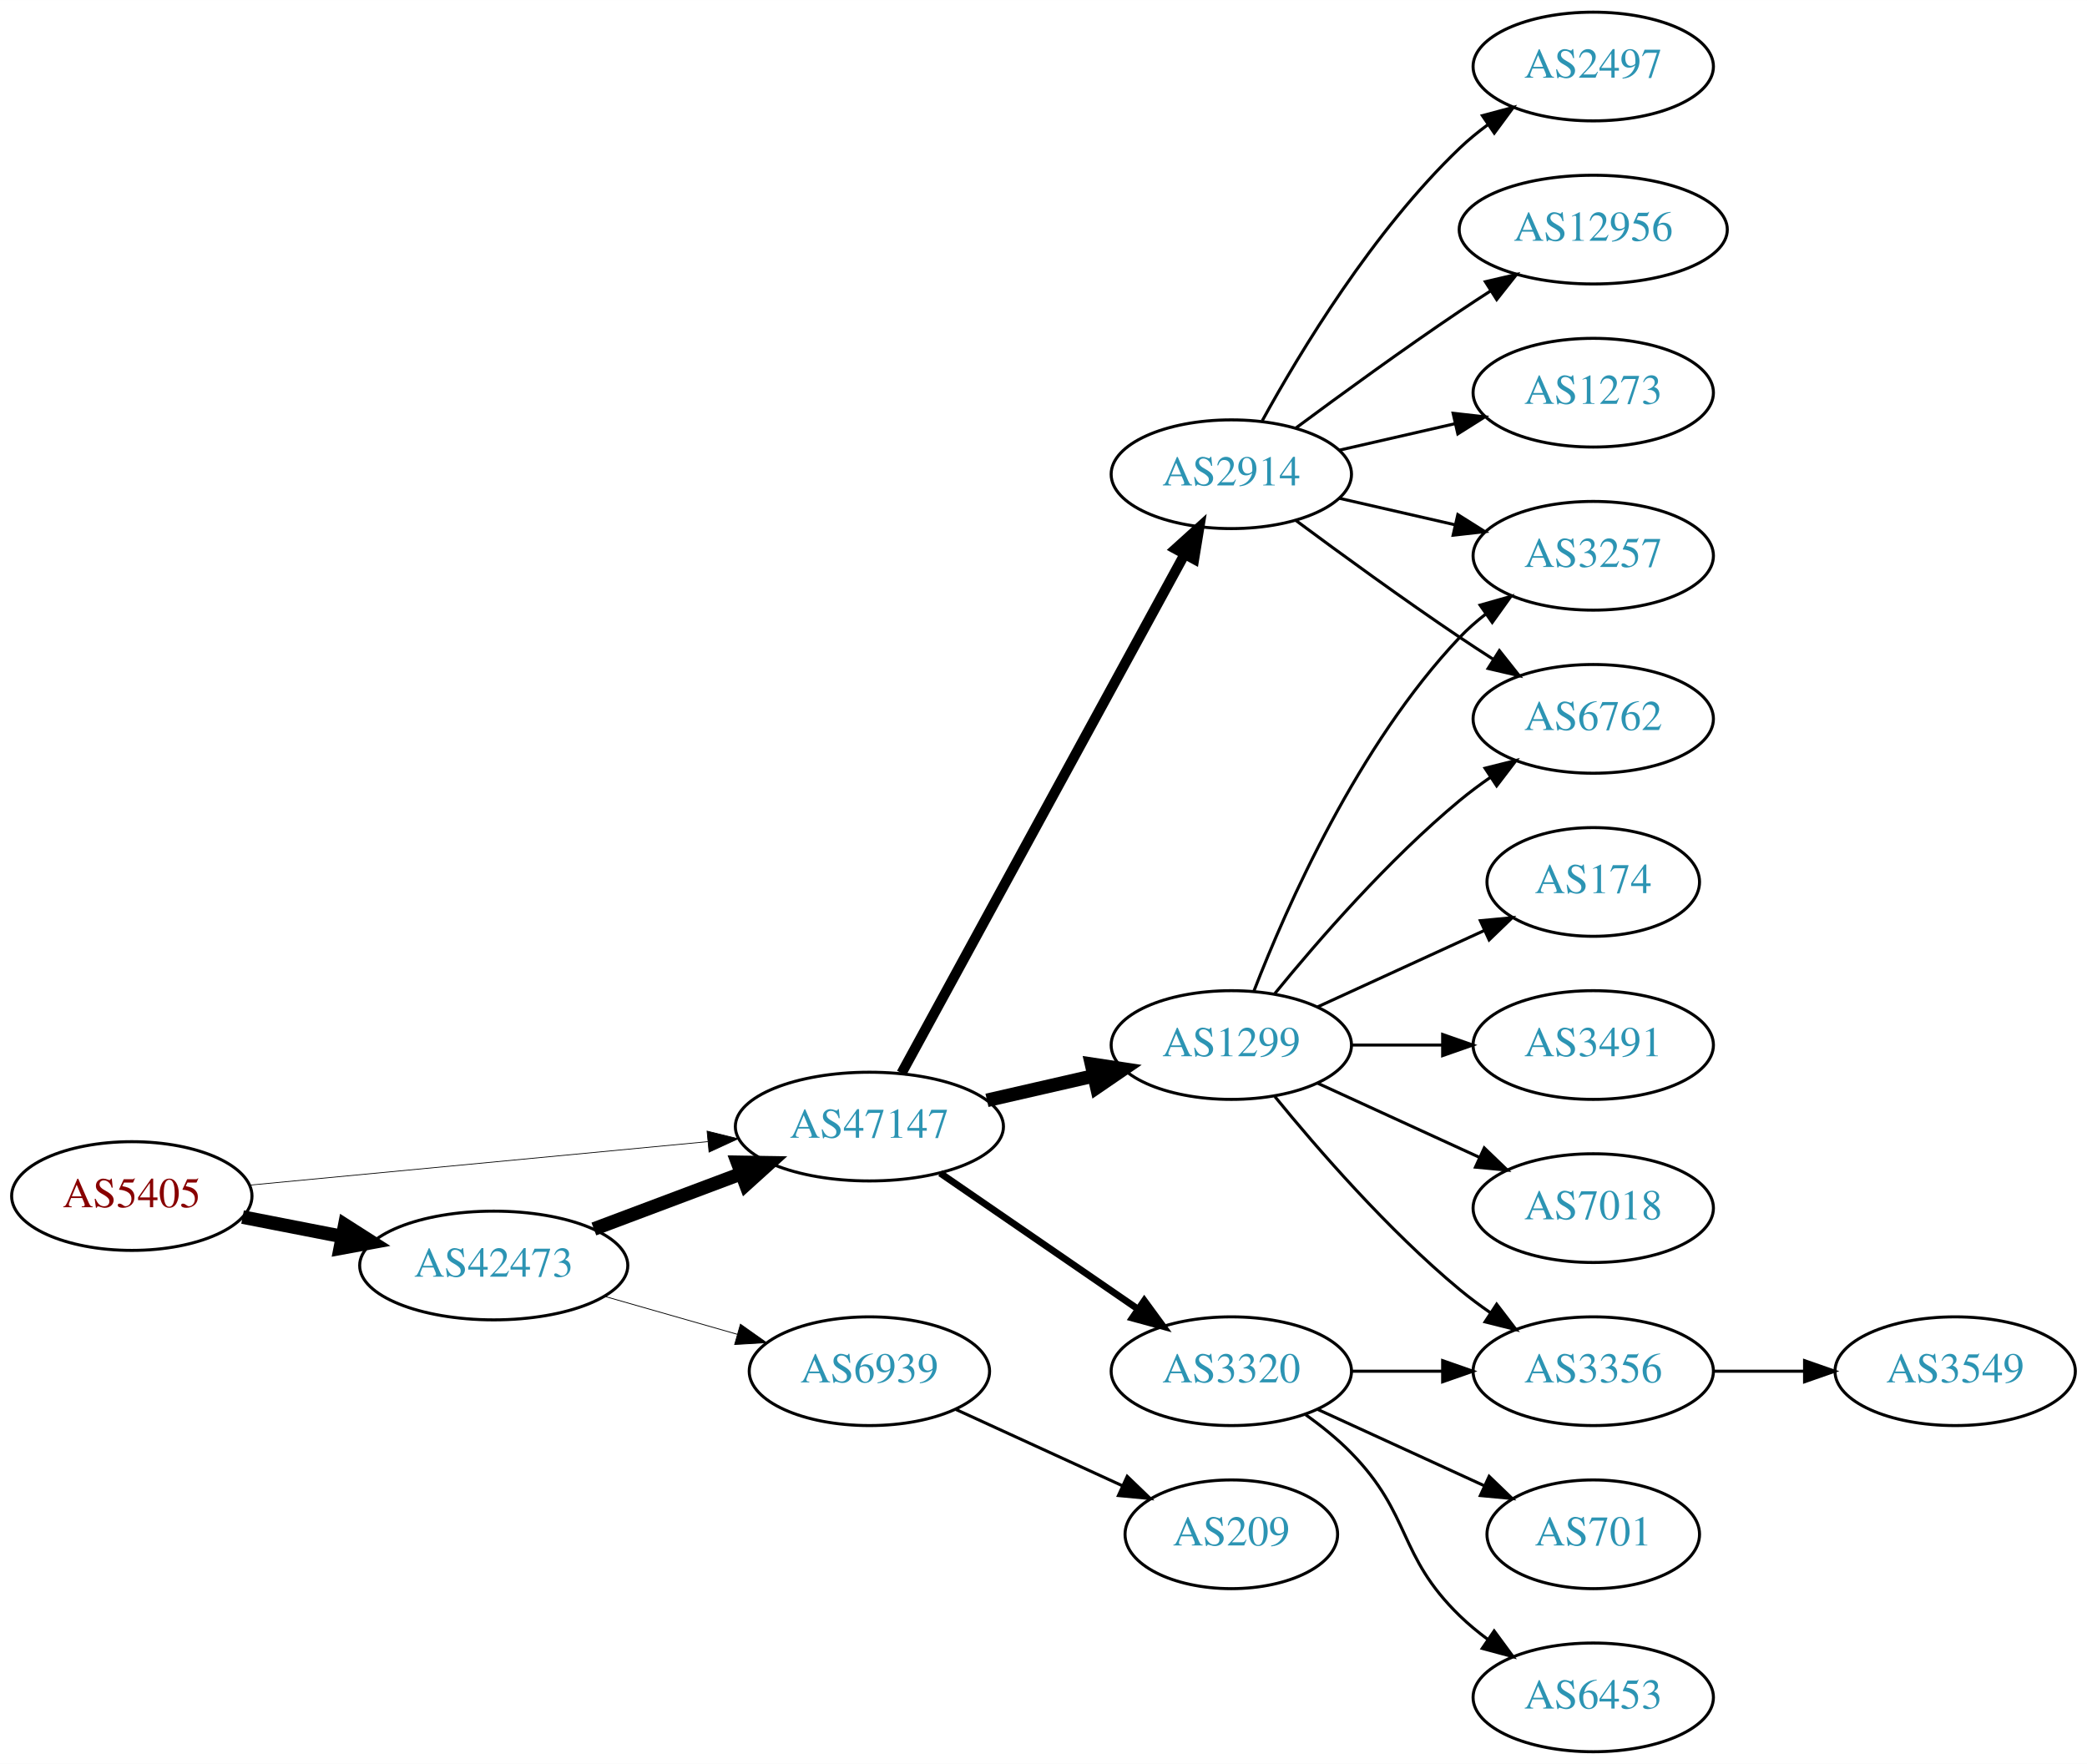
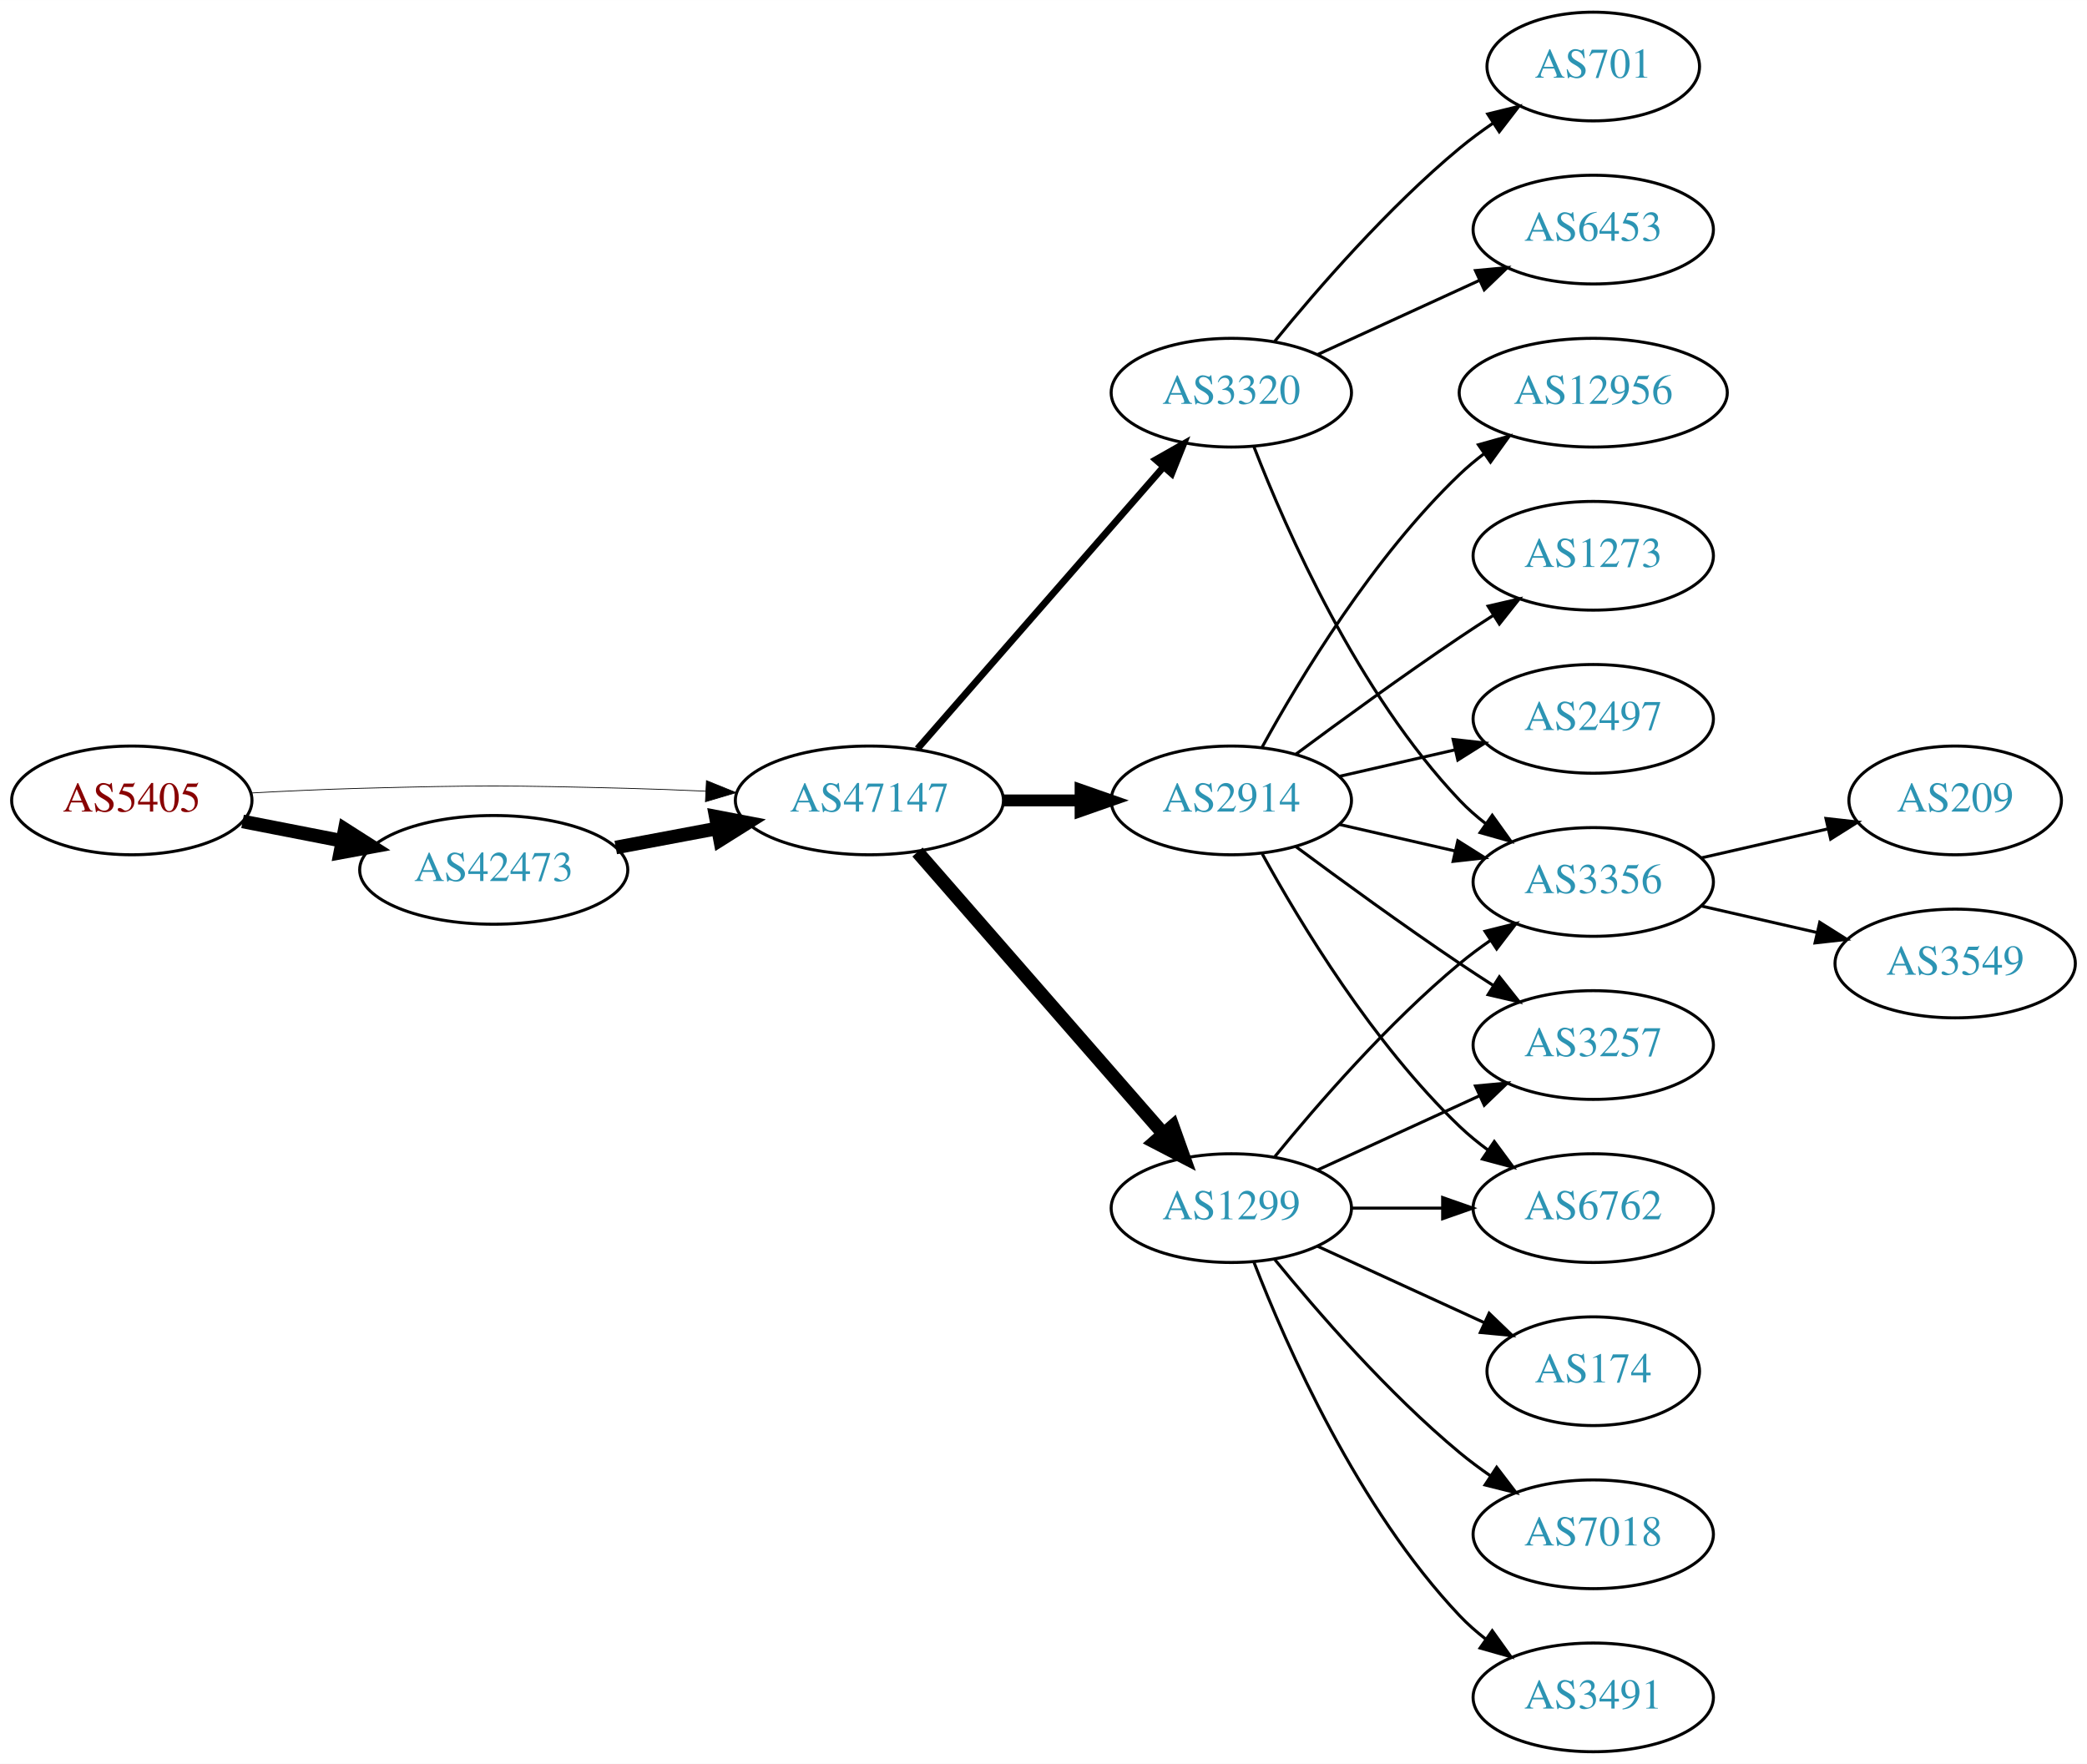
<svg xmlns="http://www.w3.org/2000/svg" xmlns:xlink="http://www.w3.org/1999/xlink" width="691pt" height="584pt" viewBox="0.00 0.00 691.06 584.00">
  <g id="graph0" class="graph" transform="scale(1 1) rotate(0) translate(4 580)">
    <polygon fill="white" stroke="none" points="-4,4 -4,-580 687.055,-580 687.055,4 -4,4" />
    <g id="node1" class="node">
      <g id="a_node1">
        <a xlink:href="/asn/5405" xlink:title="AS5405 ~ CSO.net Internet Services GmbH [AT]">
-           <ellipse fill="#ffffff" stroke="black" cx="39.647" cy="-184" rx="39.794" ry="18" />
-           <text text-anchor="middle" x="39.647" y="-180.3" font-family="Times,serif" font-size="14.00" fill="#880000">AS5405</text>
+           <ellipse fill="#ffffff" stroke="black" cx="39.647" cy="-315" rx="39.794" ry="18" />
+           <text text-anchor="middle" x="39.647" y="-311.3" font-family="Times,serif" font-size="14.00" fill="#880000">AS5405</text>
        </a>
      </g>
    </g>
    <g id="node2" class="node">
      <g id="a_node2">
        <a xlink:href="/asn/42473" xlink:title="AS42473 ~ ANEXIA Internetdienstleistungs GmbH [AT]">
-           <ellipse fill="#ffffff" stroke="black" cx="159.489" cy="-161" rx="44.393" ry="18" />
-           <text text-anchor="middle" x="159.489" y="-157.3" font-family="Times,serif" font-size="14.00" fill="#2c94b3">AS42473</text>
+           <ellipse fill="#ffffff" stroke="black" cx="159.489" cy="-292" rx="44.393" ry="18" />
+           <text text-anchor="middle" x="159.489" y="-288.3" font-family="Times,serif" font-size="14.00" fill="#2c94b3">AS42473</text>
        </a>
      </g>
    </g>
    <g id="edge1" class="edge">
-       <path fill="none" stroke="black" stroke-width="4.5" d="M76.323,-177.037C86.696,-175.012 98.214,-172.764 109.264,-170.608" />
-       <polygon fill="black" stroke="black" stroke-width="4.5" points="110.173,-174.442 119.234,-168.662 108.665,-166.713 110.173,-174.442" />
+       <path fill="none" stroke="black" stroke-width="4.5" d="M76.323,-308.037C86.696,-306.012 98.214,-303.764 109.264,-301.608" />
+       <polygon fill="black" stroke="black" stroke-width="4.5" points="110.173,-305.442 119.234,-299.662 108.665,-297.713 110.173,-305.442" />
    </g>
    <g id="node3" class="node">
      <g id="a_node3">
        <a xlink:href="/asn/47147" xlink:title="AS47147 ~ ANEXIA Internetdienstleistungs GmbH [AT]">
-           <ellipse fill="#ffffff" stroke="black" cx="283.881" cy="-207" rx="44.393" ry="18" />
-           <text text-anchor="middle" x="283.881" y="-203.3" font-family="Times,serif" font-size="14.00" fill="#2c94b3">AS47147</text>
+           <ellipse fill="#ffffff" stroke="black" cx="283.881" cy="-315" rx="44.393" ry="18" />
+           <text text-anchor="middle" x="283.881" y="-311.3" font-family="Times,serif" font-size="14.00" fill="#2c94b3">AS47147</text>
        </a>
      </g>
    </g>
    <g id="edge2" class="edge">
-       <path fill="none" stroke="black" stroke-width="0.25" d="M78.496,-187.594C119.319,-191.47 184.605,-197.669 230.378,-202.015" />
-       <polygon fill="black" stroke="black" stroke-width="0.25" points="230.124,-205.506 240.41,-202.967 230.786,-198.538 230.124,-205.506" />
+       <path fill="none" stroke="black" stroke-width="0.25" d="M78.989,-317.449C90.642,-318.087 103.487,-318.684 115.293,-319 154.564,-320.051 164.412,-319.991 203.685,-319 212.093,-318.788 220.998,-318.449 229.685,-318.056" />
+       <polygon fill="black" stroke="black" stroke-width="0.25" points="229.917,-321.549 239.739,-317.575 229.582,-314.557 229.917,-321.549" />
    </g>
    <g id="edge3" class="edge">
-       <path fill="none" stroke="black" stroke-width="4.5" d="M192.646,-173.086C207.544,-178.685 225.431,-185.408 241.336,-191.386" />
-       <polygon fill="black" stroke="black" stroke-width="4.5" points="240.193,-195.162 250.939,-194.995 242.963,-187.791 240.193,-195.162" />
+       <path fill="none" stroke="black" stroke-width="4.5" d="M199.888,-299.404C210.589,-301.415 222.312,-303.618 233.489,-305.718" />
+       <polygon fill="black" stroke="black" stroke-width="4.5" points="233,-309.633 243.556,-307.61 234.455,-301.893 233,-309.633" />
    </g>
    <g id="node4" class="node">
      <g id="a_node4">
-         <a xlink:href="/asn/6939" xlink:title="AS6939 ~ Hurricane Electric LLC [US]">
-           <ellipse fill="#ffffff" stroke="black" cx="283.881" cy="-126" rx="39.794" ry="18" />
-           <text text-anchor="middle" x="283.881" y="-122.3" font-family="Times,serif" font-size="14.00" fill="#2c94b3">AS6939</text>
+         <a xlink:href="/asn/3320" xlink:title="AS3320 ~ DTAG [DE]">
+           <ellipse fill="#ffffff" stroke="black" cx="403.724" cy="-450" rx="39.794" ry="18" />
+           <text text-anchor="middle" x="403.724" y="-446.3" font-family="Times,serif" font-size="14.00" fill="#2c94b3">AS3320</text>
        </a>
      </g>
    </g>
    <g id="edge4" class="edge">
-       <path fill="none" stroke="black" stroke-width="0.265" d="M196.219,-150.782C209.978,-146.848 225.827,-142.316 240.178,-138.212" />
-       <polygon fill="black" stroke="black" stroke-width="0.265" points="241.178,-141.566 249.831,-135.451 239.254,-134.836 241.178,-141.566" />
+       <path fill="none" stroke="black" stroke-width="2.25" d="M299.806,-332.098C320.349,-355.631 357.468,-398.155 381.064,-425.187" />
+       <polygon fill="black" stroke="black" stroke-width="2.25" points="378.707,-427.809 387.92,-433.041 383.981,-423.206 378.707,-427.809" />
    </g>
    <g id="node5" class="node">
      <g id="a_node5">
        <a xlink:href="/asn/2914" xlink:title="AS2914 ~ NTT America, Inc. [US]">
-           <ellipse fill="#ffffff" stroke="black" cx="403.724" cy="-423" rx="39.794" ry="18" />
-           <text text-anchor="middle" x="403.724" y="-419.3" font-family="Times,serif" font-size="14.00" fill="#2c94b3">AS2914</text>
+           <ellipse fill="#ffffff" stroke="black" cx="403.724" cy="-315" rx="39.794" ry="18" />
+           <text text-anchor="middle" x="403.724" y="-311.3" font-family="Times,serif" font-size="14.00" fill="#2c94b3">AS2914</text>
        </a>
      </g>
    </g>
    <g id="edge5" class="edge">
-       <path fill="none" stroke="black" stroke-width="3.375" d="M294.525,-224.676C315.206,-262.584 363.919,-351.873 388.298,-396.559" />
-       <polygon fill="black" stroke="black" stroke-width="3.375" points="385.25,-398.28 393.112,-405.383 391.395,-394.928 385.25,-398.28" />
+       <path fill="none" stroke="black" stroke-width="3.938" d="M328.092,-315C336.405,-315 345.168,-315 353.65,-315" />
+       <polygon fill="black" stroke="black" stroke-width="3.938" points="353.809,-318.5 363.809,-315 353.809,-311.5 353.809,-318.5" />
    </g>
    <g id="node6" class="node">
      <g id="a_node6">
        <a xlink:href="/asn/1299" xlink:title="AS1299 ~ Telia Carrier [EU]">
-           <ellipse fill="#ffffff" stroke="black" cx="403.724" cy="-234" rx="39.794" ry="18" />
-           <text text-anchor="middle" x="403.724" y="-230.3" font-family="Times,serif" font-size="14.00" fill="#2c94b3">AS1299</text>
+           <ellipse fill="#ffffff" stroke="black" cx="403.724" cy="-180" rx="39.794" ry="18" />
+           <text text-anchor="middle" x="403.724" y="-176.3" font-family="Times,serif" font-size="14.00" fill="#2c94b3">AS1299</text>
        </a>
      </g>
    </g>
    <g id="edge6" class="edge">
-       <path fill="none" stroke="black" stroke-width="4.5" d="M322.816,-215.692C334.057,-218.267 346.469,-221.111 358.092,-223.774" />
-       <polygon fill="black" stroke="black" stroke-width="4.5" points="357.427,-227.661 368.054,-226.057 359.186,-219.985 357.427,-227.661" />
+       <path fill="none" stroke="black" stroke-width="4.5" d="M299.806,-297.902C320.349,-274.369 357.468,-231.845 381.064,-204.813" />
+       <polygon fill="black" stroke="black" stroke-width="4.5" points="384.31,-207.082 387.92,-196.959 378.378,-201.903 384.31,-207.082" />
    </g>
    <g id="node7" class="node">
      <g id="a_node7">
-         <a xlink:href="/asn/3320" xlink:title="AS3320 ~ DTAG [DE]">
-           <ellipse fill="#ffffff" stroke="black" cx="403.724" cy="-126" rx="39.794" ry="18" />
-           <text text-anchor="middle" x="403.724" y="-122.3" font-family="Times,serif" font-size="14.00" fill="#2c94b3">AS3320</text>
+         <a xlink:href="/asn/6453" xlink:title="AS6453 ~ TATA COMMUNICATIONS (AMERICA) INC [US]">
+           <ellipse fill="#ffffff" stroke="black" cx="523.566" cy="-504" rx="39.794" ry="18" />
+           <text text-anchor="middle" x="523.566" y="-500.3" font-family="Times,serif" font-size="14.00" fill="#2c94b3">AS6453</text>
        </a>
      </g>
    </g>
    <g id="edge7" class="edge">
-       <path fill="none" stroke="black" stroke-width="2.25" d="M307.324,-191.574C325.905,-178.802 352.466,-160.545 372.846,-146.537" />
-       <polygon fill="black" stroke="black" stroke-width="2.25" points="374.902,-149.371 381.16,-140.822 370.936,-143.602 374.902,-149.371" />
-     </g>
-     <g id="node20" class="node">
-       <g id="a_node20">
-         <a xlink:href="/asn/209" xlink:title="AS209 ~ CenturyLink Communications, LLC [US]">
-           <ellipse fill="#ffffff" stroke="black" cx="403.724" cy="-72" rx="35.194" ry="18" />
-           <text text-anchor="middle" x="403.724" y="-68.3" font-family="Times,serif" font-size="14.00" fill="#2c94b3">AS209</text>
-         </a>
-       </g>
-     </g>
-     <g id="edge23" class="edge">
-       <path fill="none" stroke="black" d="M312.51,-113.339C328.926,-105.817 349.908,-96.202 367.505,-88.139" />
-       <polygon fill="black" stroke="black" points="369.249,-91.189 376.882,-83.842 366.333,-84.826 369.249,-91.189" />
+       <path fill="none" stroke="black" d="M432.353,-462.661C448.31,-469.973 468.58,-479.261 485.863,-487.181" />
+       <polygon fill="black" stroke="black" points="484.562,-490.435 495.111,-491.419 487.478,-484.071 484.562,-490.435" />
    </g>
    <g id="node8" class="node">
      <g id="a_node8">
-         <a xlink:href="/asn/3257" xlink:title="AS3257 ~ GTT [DE]">
-           <ellipse fill="#ffffff" stroke="black" cx="523.566" cy="-396" rx="39.794" ry="18" />
-           <text text-anchor="middle" x="523.566" y="-392.3" font-family="Times,serif" font-size="14.00" fill="#2c94b3">AS3257</text>
+         <a xlink:href="/asn/3356" xlink:title="AS3356 ~ Level 3 Parent, LLC [US]">
+           <ellipse fill="#ffffff" stroke="black" cx="523.566" cy="-288" rx="39.794" ry="18" />
+           <text text-anchor="middle" x="523.566" y="-284.3" font-family="Times,serif" font-size="14.00" fill="#2c94b3">AS3356</text>
        </a>
      </g>
    </g>
    <g id="edge8" class="edge">
-       <path fill="none" stroke="black" d="M439.443,-415.045C451.443,-412.296 465.064,-409.175 477.756,-406.267" />
-       <polygon fill="black" stroke="black" points="478.722,-409.636 487.688,-403.991 477.159,-402.813 478.722,-409.636" />
+       <path fill="none" stroke="black" d="M411.247,-432.006C421.997,-404.272 445.655,-350.571 479.37,-315 481.956,-312.272 484.874,-309.706 487.942,-307.323" />
+       <polygon fill="black" stroke="black" points="490.12,-310.07 496.29,-301.457 486.096,-304.342 490.12,-310.07" />
    </g>
    <g id="node9" class="node">
      <g id="a_node9">
-         <a xlink:href="/asn/1273" xlink:title="AS1273 ~ Vodafone Group PLC [EU]">
-           <ellipse fill="#ffffff" stroke="black" cx="523.566" cy="-450" rx="39.794" ry="18" />
-           <text text-anchor="middle" x="523.566" y="-446.3" font-family="Times,serif" font-size="14.00" fill="#2c94b3">AS1273</text>
+         <a xlink:href="/asn/701" xlink:title="AS701 ~ UUNET [US]">
+           <ellipse fill="#ffffff" stroke="black" cx="523.566" cy="-558" rx="35.194" ry="18" />
+           <text text-anchor="middle" x="523.566" y="-554.3" font-family="Times,serif" font-size="14.00" fill="#2c94b3">AS701</text>
        </a>
      </g>
    </g>
    <g id="edge9" class="edge">
-       <path fill="none" stroke="black" d="M439.443,-430.955C451.443,-433.704 465.064,-436.825 477.756,-439.733" />
-       <polygon fill="black" stroke="black" points="477.159,-443.187 487.688,-442.009 478.722,-436.364 477.159,-443.187" />
+       <path fill="none" stroke="black" d="M418.143,-467.065C432.257,-484.375 455.672,-511.345 479.37,-531 482.833,-533.872 486.626,-536.669 490.48,-539.308" />
+       <polygon fill="black" stroke="black" points="488.623,-542.275 498.913,-544.797 492.442,-536.408 488.623,-542.275" />
+     </g>
+     <g id="edge10" class="edge">
+       <path fill="none" stroke="black" d="M439.443,-307.045C451.443,-304.296 465.064,-301.175 477.756,-298.267" />
+       <polygon fill="black" stroke="black" points="478.722,-301.636 487.688,-295.991 477.159,-294.813 478.722,-301.636" />
    </g>
    <g id="node10" class="node">
      <g id="a_node10">
-         <a xlink:href="/asn/2497" xlink:title="AS2497 ~ Internet Initiative Japan Inc. [JP]">
-           <ellipse fill="#ffffff" stroke="black" cx="523.566" cy="-558" rx="39.794" ry="18" />
-           <text text-anchor="middle" x="523.566" y="-554.3" font-family="Times,serif" font-size="14.00" fill="#2c94b3">AS2497</text>
-         </a>
-       </g>
-     </g>
-     <g id="edge10" class="edge">
-       <path fill="none" stroke="black" d="M413.965,-440.713C426.51,-463.561 450.687,-503.611 479.37,-531 482.238,-533.739 485.427,-536.347 488.736,-538.785" />
-       <polygon fill="black" stroke="black" points="486.86,-541.742 497.096,-544.477 490.8,-535.956 486.86,-541.742" />
+         <a xlink:href="/asn/1273" xlink:title="AS1273 ~ Vodafone Group PLC [EU]">
+           <ellipse fill="#ffffff" stroke="black" cx="523.566" cy="-396" rx="39.794" ry="18" />
+           <text text-anchor="middle" x="523.566" y="-392.3" font-family="Times,serif" font-size="14.00" fill="#2c94b3">AS1273</text>
+         </a>
+       </g>
+     </g>
+     <g id="edge11" class="edge">
+       <path fill="none" stroke="black" d="M425.054,-330.277C439.916,-341.304 460.661,-356.407 479.37,-369 482.919,-371.389 486.67,-373.839 490.418,-376.242" />
+       <polygon fill="black" stroke="black" points="488.744,-379.325 499.067,-381.712 492.486,-373.409 488.744,-379.325" />
    </g>
    <g id="node11" class="node">
      <g id="a_node11">
        <a xlink:href="/asn/6762" xlink:title="AS6762 ~ TELECOM ITALIA SPARKLE S.p.A. [IT]">
-           <ellipse fill="#ffffff" stroke="black" cx="523.566" cy="-342" rx="39.794" ry="18" />
-           <text text-anchor="middle" x="523.566" y="-338.3" font-family="Times,serif" font-size="14.00" fill="#2c94b3">AS6762</text>
-         </a>
-       </g>
-     </g>
-     <g id="edge11" class="edge">
-       <path fill="none" stroke="black" d="M425.054,-407.723C439.916,-396.696 460.661,-381.593 479.37,-369 482.919,-366.611 486.67,-364.161 490.418,-361.758" />
-       <polygon fill="black" stroke="black" points="492.486,-364.591 499.067,-356.288 488.744,-358.675 492.486,-364.591" />
+           <ellipse fill="#ffffff" stroke="black" cx="523.566" cy="-180" rx="39.794" ry="18" />
+           <text text-anchor="middle" x="523.566" y="-176.3" font-family="Times,serif" font-size="14.00" fill="#2c94b3">AS6762</text>
+         </a>
+       </g>
+     </g>
+     <g id="edge12" class="edge">
+       <path fill="none" stroke="black" d="M413.965,-297.287C426.51,-274.439 450.687,-234.389 479.37,-207 482.238,-204.261 485.427,-201.653 488.736,-199.215" />
+       <polygon fill="black" stroke="black" points="490.8,-202.044 497.096,-193.523 486.86,-196.258 490.8,-202.044" />
    </g>
    <g id="node12" class="node">
      <g id="a_node12">
-         <a xlink:href="/asn/12956" xlink:title="AS12956 ~ TELXIUS [ES]">
-           <ellipse fill="#ffffff" stroke="black" cx="523.566" cy="-504" rx="44.393" ry="18" />
-           <text text-anchor="middle" x="523.566" y="-500.3" font-family="Times,serif" font-size="14.00" fill="#2c94b3">AS12956</text>
-         </a>
-       </g>
-     </g>
-     <g id="edge12" class="edge">
-       <path fill="none" stroke="black" d="M425.054,-438.277C439.916,-449.304 460.661,-464.407 479.37,-477 482.66,-479.215 486.123,-481.482 489.597,-483.715" />
-       <polygon fill="black" stroke="black" points="487.845,-486.748 498.165,-489.148 491.594,-480.837 487.845,-486.748" />
+         <a xlink:href="/asn/2497" xlink:title="AS2497 ~ Internet Initiative Japan Inc. [JP]">
+           <ellipse fill="#ffffff" stroke="black" cx="523.566" cy="-342" rx="39.794" ry="18" />
+           <text text-anchor="middle" x="523.566" y="-338.3" font-family="Times,serif" font-size="14.00" fill="#2c94b3">AS2497</text>
+         </a>
+       </g>
    </g>
    <g id="edge13" class="edge">
-       <path fill="none" stroke="black" d="M411.247,-251.994C421.997,-279.728 445.655,-333.429 479.37,-369 481.956,-371.728 484.874,-374.294 487.942,-376.677" />
-       <polygon fill="black" stroke="black" points="486.096,-379.658 496.29,-382.543 490.12,-373.93 486.096,-379.658" />
-     </g>
-     <g id="edge18" class="edge">
-       <path fill="none" stroke="black" d="M418.143,-251.065C432.257,-268.375 455.672,-295.345 479.37,-315 482.587,-317.668 486.087,-320.27 489.658,-322.741" />
-       <polygon fill="black" stroke="black" points="487.735,-325.666 498.014,-328.236 491.581,-319.817 487.735,-325.666" />
+       <path fill="none" stroke="black" d="M439.443,-322.955C451.443,-325.704 465.064,-328.825 477.756,-331.733" />
+       <polygon fill="black" stroke="black" points="477.159,-335.187 487.688,-334.009 478.722,-328.364 477.159,-335.187" />
    </g>
    <g id="node13" class="node">
      <g id="a_node13">
-         <a xlink:href="/asn/174" xlink:title="AS174 ~ Cogent Communications [US]">
-           <ellipse fill="#ffffff" stroke="black" cx="523.566" cy="-288" rx="35.194" ry="18" />
-           <text text-anchor="middle" x="523.566" y="-284.3" font-family="Times,serif" font-size="14.00" fill="#2c94b3">AS174</text>
+         <a xlink:href="/asn/3257" xlink:title="AS3257 ~ GTT [DE]">
+           <ellipse fill="#ffffff" stroke="black" cx="523.566" cy="-234" rx="39.794" ry="18" />
+           <text text-anchor="middle" x="523.566" y="-230.3" font-family="Times,serif" font-size="14.00" fill="#2c94b3">AS3257</text>
        </a>
      </g>
    </g>
    <g id="edge14" class="edge">
-       <path fill="none" stroke="black" d="M432.353,-246.661C448.769,-254.183 469.75,-263.798 487.347,-271.861" />
-       <polygon fill="black" stroke="black" points="486.176,-275.174 496.725,-276.158 489.092,-268.811 486.176,-275.174" />
+       <path fill="none" stroke="black" d="M425.054,-299.723C439.916,-288.696 460.661,-273.593 479.37,-261 482.919,-258.611 486.67,-256.161 490.418,-253.758" />
+       <polygon fill="black" stroke="black" points="492.486,-256.591 499.067,-248.288 488.744,-250.675 492.486,-256.591" />
    </g>
    <g id="node14" class="node">
      <g id="a_node14">
-         <a xlink:href="/asn/3356" xlink:title="AS3356 ~ Level 3 Parent, LLC [US]">
-           <ellipse fill="#ffffff" stroke="black" cx="523.566" cy="-126" rx="39.794" ry="18" />
-           <text text-anchor="middle" x="523.566" y="-122.3" font-family="Times,serif" font-size="14.00" fill="#2c94b3">AS3356</text>
+         <a xlink:href="/asn/12956" xlink:title="AS12956 ~ TELXIUS [ES]">
+           <ellipse fill="#ffffff" stroke="black" cx="523.566" cy="-450" rx="44.393" ry="18" />
+           <text text-anchor="middle" x="523.566" y="-446.3" font-family="Times,serif" font-size="14.00" fill="#2c94b3">AS12956</text>
        </a>
      </g>
    </g>
    <g id="edge15" class="edge">
-       <path fill="none" stroke="black" d="M418.143,-216.935C432.257,-199.625 455.672,-172.655 479.37,-153 482.587,-150.332 486.087,-147.73 489.658,-145.259" />
-       <polygon fill="black" stroke="black" points="491.581,-148.183 498.014,-139.764 487.735,-142.334 491.581,-148.183" />
+       <path fill="none" stroke="black" d="M413.965,-332.713C426.51,-355.561 450.687,-395.611 479.37,-423 481.877,-425.393 484.628,-427.687 487.49,-429.855" />
+       <polygon fill="black" stroke="black" points="485.537,-432.759 495.741,-435.61 489.542,-427.018 485.537,-432.759" />
+     </g>
+     <g id="edge20" class="edge">
+       <path fill="none" stroke="black" d="M418.143,-197.065C432.257,-214.375 455.672,-241.345 479.37,-261 482.587,-263.668 486.087,-266.27 489.658,-268.741" />
+       <polygon fill="black" stroke="black" points="487.735,-271.666 498.014,-274.236 491.581,-265.817 487.735,-271.666" />
+     </g>
+     <g id="edge19" class="edge">
+       <path fill="none" stroke="black" d="M443.636,-180C453.19,-180 463.539,-180 473.502,-180" />
+       <polygon fill="black" stroke="black" points="473.695,-183.5 483.695,-180 473.694,-176.5 473.695,-183.5" />
+     </g>
+     <g id="edge21" class="edge">
+       <path fill="none" stroke="black" d="M432.353,-192.661C448.31,-199.973 468.58,-209.261 485.863,-217.181" />
+       <polygon fill="black" stroke="black" points="484.562,-220.435 495.111,-221.419 487.478,-214.071 484.562,-220.435" />
+     </g>
+     <g id="node17" class="node">
+       <g id="a_node17">
+         <a xlink:href="/asn/174" xlink:title="AS174 ~ Cogent Communications [US]">
+           <ellipse fill="#ffffff" stroke="black" cx="523.566" cy="-126" rx="35.194" ry="18" />
+           <text text-anchor="middle" x="523.566" y="-122.3" font-family="Times,serif" font-size="14.00" fill="#2c94b3">AS174</text>
+         </a>
+       </g>
+     </g>
+     <g id="edge18" class="edge">
+       <path fill="none" stroke="black" d="M432.353,-167.339C448.769,-159.817 469.75,-150.202 487.347,-142.139" />
+       <polygon fill="black" stroke="black" points="489.092,-145.189 496.725,-137.842 486.176,-138.826 489.092,-145.189" />
+     </g>
+     <g id="node18" class="node">
+       <g id="a_node18">
+         <a xlink:href="/asn/7018" xlink:title="AS7018 ~ AT&amp;T Services, Inc. [US]">
+           <ellipse fill="#ffffff" stroke="black" cx="523.566" cy="-72" rx="39.794" ry="18" />
+           <text text-anchor="middle" x="523.566" y="-68.3" font-family="Times,serif" font-size="14.00" fill="#2c94b3">AS7018</text>
+         </a>
+       </g>
+     </g>
+     <g id="edge22" class="edge">
+       <path fill="none" stroke="black" d="M418.143,-162.935C432.257,-145.625 455.672,-118.655 479.37,-99 482.587,-96.332 486.087,-93.73 489.658,-91.259" />
+       <polygon fill="black" stroke="black" points="491.581,-94.183 498.014,-85.764 487.735,-88.334 491.581,-94.183" />
+     </g>
+     <g id="node19" class="node">
+       <g id="a_node19">
+         <a xlink:href="/asn/3491" xlink:title="AS3491 ~ PCCW Global, Inc. [US]">
+           <ellipse fill="#ffffff" stroke="black" cx="523.566" cy="-18" rx="39.794" ry="18" />
+           <text text-anchor="middle" x="523.566" y="-14.3" font-family="Times,serif" font-size="14.00" fill="#2c94b3">AS3491</text>
+         </a>
+       </g>
+     </g>
+     <g id="edge23" class="edge">
+       <path fill="none" stroke="black" d="M411.247,-162.006C421.997,-134.272 445.655,-80.571 479.37,-45 481.956,-42.272 484.874,-39.706 487.942,-37.323" />
+       <polygon fill="black" stroke="black" points="490.12,-40.069 496.29,-31.457 486.096,-34.342 490.12,-40.069" />
    </g>
    <g id="node15" class="node">
      <g id="a_node15">
-         <a xlink:href="/asn/3491" xlink:title="AS3491 ~ PCCW Global, Inc. [US]">
-           <ellipse fill="#ffffff" stroke="black" cx="523.566" cy="-234" rx="39.794" ry="18" />
-           <text text-anchor="middle" x="523.566" y="-230.3" font-family="Times,serif" font-size="14.00" fill="#2c94b3">AS3491</text>
+         <a xlink:href="/asn/209" xlink:title="AS209 ~ CenturyLink Communications, LLC [US]">
+           <ellipse fill="#ffffff" stroke="black" cx="643.409" cy="-315" rx="35.194" ry="18" />
+           <text text-anchor="middle" x="643.409" y="-311.3" font-family="Times,serif" font-size="14.00" fill="#2c94b3">AS209</text>
        </a>
      </g>
    </g>
    <g id="edge16" class="edge">
-       <path fill="none" stroke="black" d="M443.636,-234C453.19,-234 463.539,-234 473.502,-234" />
-       <polygon fill="black" stroke="black" points="473.695,-237.5 483.695,-234 473.694,-230.5 473.695,-237.5" />
+       <path fill="none" stroke="black" d="M559.286,-295.955C572.378,-298.955 587.4,-302.396 601.041,-305.522" />
+       <polygon fill="black" stroke="black" points="600.619,-309.016 611.148,-307.838 602.183,-302.193 600.619,-309.016" />
    </g>
    <g id="node16" class="node">
      <g id="a_node16">
-         <a xlink:href="/asn/7018" xlink:title="AS7018 ~ AT&amp;T Services, Inc. [US]">
-           <ellipse fill="#ffffff" stroke="black" cx="523.566" cy="-180" rx="39.794" ry="18" />
-           <text text-anchor="middle" x="523.566" y="-176.3" font-family="Times,serif" font-size="14.00" fill="#2c94b3">AS7018</text>
+         <a xlink:href="/asn/3549" xlink:title="AS3549 ~ Level 3 Parent, LLC [US]">
+           <ellipse fill="#ffffff" stroke="black" cx="643.409" cy="-261" rx="39.794" ry="18" />
+           <text text-anchor="middle" x="643.409" y="-257.3" font-family="Times,serif" font-size="14.00" fill="#2c94b3">AS3549</text>
        </a>
      </g>
    </g>
    <g id="edge17" class="edge">
-       <path fill="none" stroke="black" d="M432.353,-221.339C448.31,-214.027 468.58,-204.739 485.863,-196.819" />
-       <polygon fill="black" stroke="black" points="487.478,-199.929 495.111,-192.581 484.562,-193.565 487.478,-199.929" />
-     </g>
-     <g id="edge19" class="edge">
-       <path fill="none" stroke="black" d="M443.636,-126C453.19,-126 463.539,-126 473.502,-126" />
-       <polygon fill="black" stroke="black" points="473.695,-129.5 483.695,-126 473.694,-122.5 473.695,-129.5" />
-     </g>
-     <g id="node17" class="node">
-       <g id="a_node17">
-         <a xlink:href="/asn/701" xlink:title="AS701 ~ UUNET [US]">
-           <ellipse fill="#ffffff" stroke="black" cx="523.566" cy="-72" rx="35.194" ry="18" />
-           <text text-anchor="middle" x="523.566" y="-68.3" font-family="Times,serif" font-size="14.00" fill="#2c94b3">AS701</text>
-         </a>
-       </g>
-     </g>
-     <g id="edge20" class="edge">
-       <path fill="none" stroke="black" d="M432.353,-113.339C448.769,-105.817 469.75,-96.202 487.347,-88.139" />
-       <polygon fill="black" stroke="black" points="489.092,-91.189 496.725,-83.842 486.176,-84.826 489.092,-91.189" />
-     </g>
-     <g id="node18" class="node">
-       <g id="a_node18">
-         <a xlink:href="/asn/6453" xlink:title="AS6453 ~ TATA COMMUNICATIONS (AMERICA) INC [US]">
-           <ellipse fill="#ffffff" stroke="black" cx="523.566" cy="-18" rx="39.794" ry="18" />
-           <text text-anchor="middle" x="523.566" y="-14.3" font-family="Times,serif" font-size="14.00" fill="#2c94b3">AS6453</text>
-         </a>
-       </g>
-     </g>
-     <g id="edge21" class="edge">
-       <path fill="none" stroke="black" d="M428.318,-111.611C433.574,-107.852 438.906,-103.563 443.37,-99 463.543,-78.383 458.677,-65.094 479.37,-45 482.215,-42.237 485.389,-39.614 488.689,-37.166" />
-       <polygon fill="black" stroke="black" points="490.755,-39.993 497.037,-31.462 486.806,-34.214 490.755,-39.993" />
-     </g>
-     <g id="node19" class="node">
-       <g id="a_node19">
-         <a xlink:href="/asn/3549" xlink:title="AS3549 ~ Level 3 Parent, LLC [US]">
-           <ellipse fill="#ffffff" stroke="black" cx="643.409" cy="-126" rx="39.794" ry="18" />
-           <text text-anchor="middle" x="643.409" y="-122.3" font-family="Times,serif" font-size="14.00" fill="#2c94b3">AS3549</text>
-         </a>
-       </g>
-     </g>
-     <g id="edge22" class="edge">
-       <path fill="none" stroke="black" d="M563.479,-126C573.032,-126 583.382,-126 593.345,-126" />
-       <polygon fill="black" stroke="black" points="593.537,-129.5 603.537,-126 593.537,-122.5 593.537,-129.5" />
+       <path fill="none" stroke="black" d="M559.286,-280.045C571.285,-277.296 584.906,-274.175 597.599,-271.267" />
+       <polygon fill="black" stroke="black" points="598.565,-274.636 607.531,-268.991 597.001,-267.813 598.565,-274.636" />
    </g>
  </g>
</svg>
